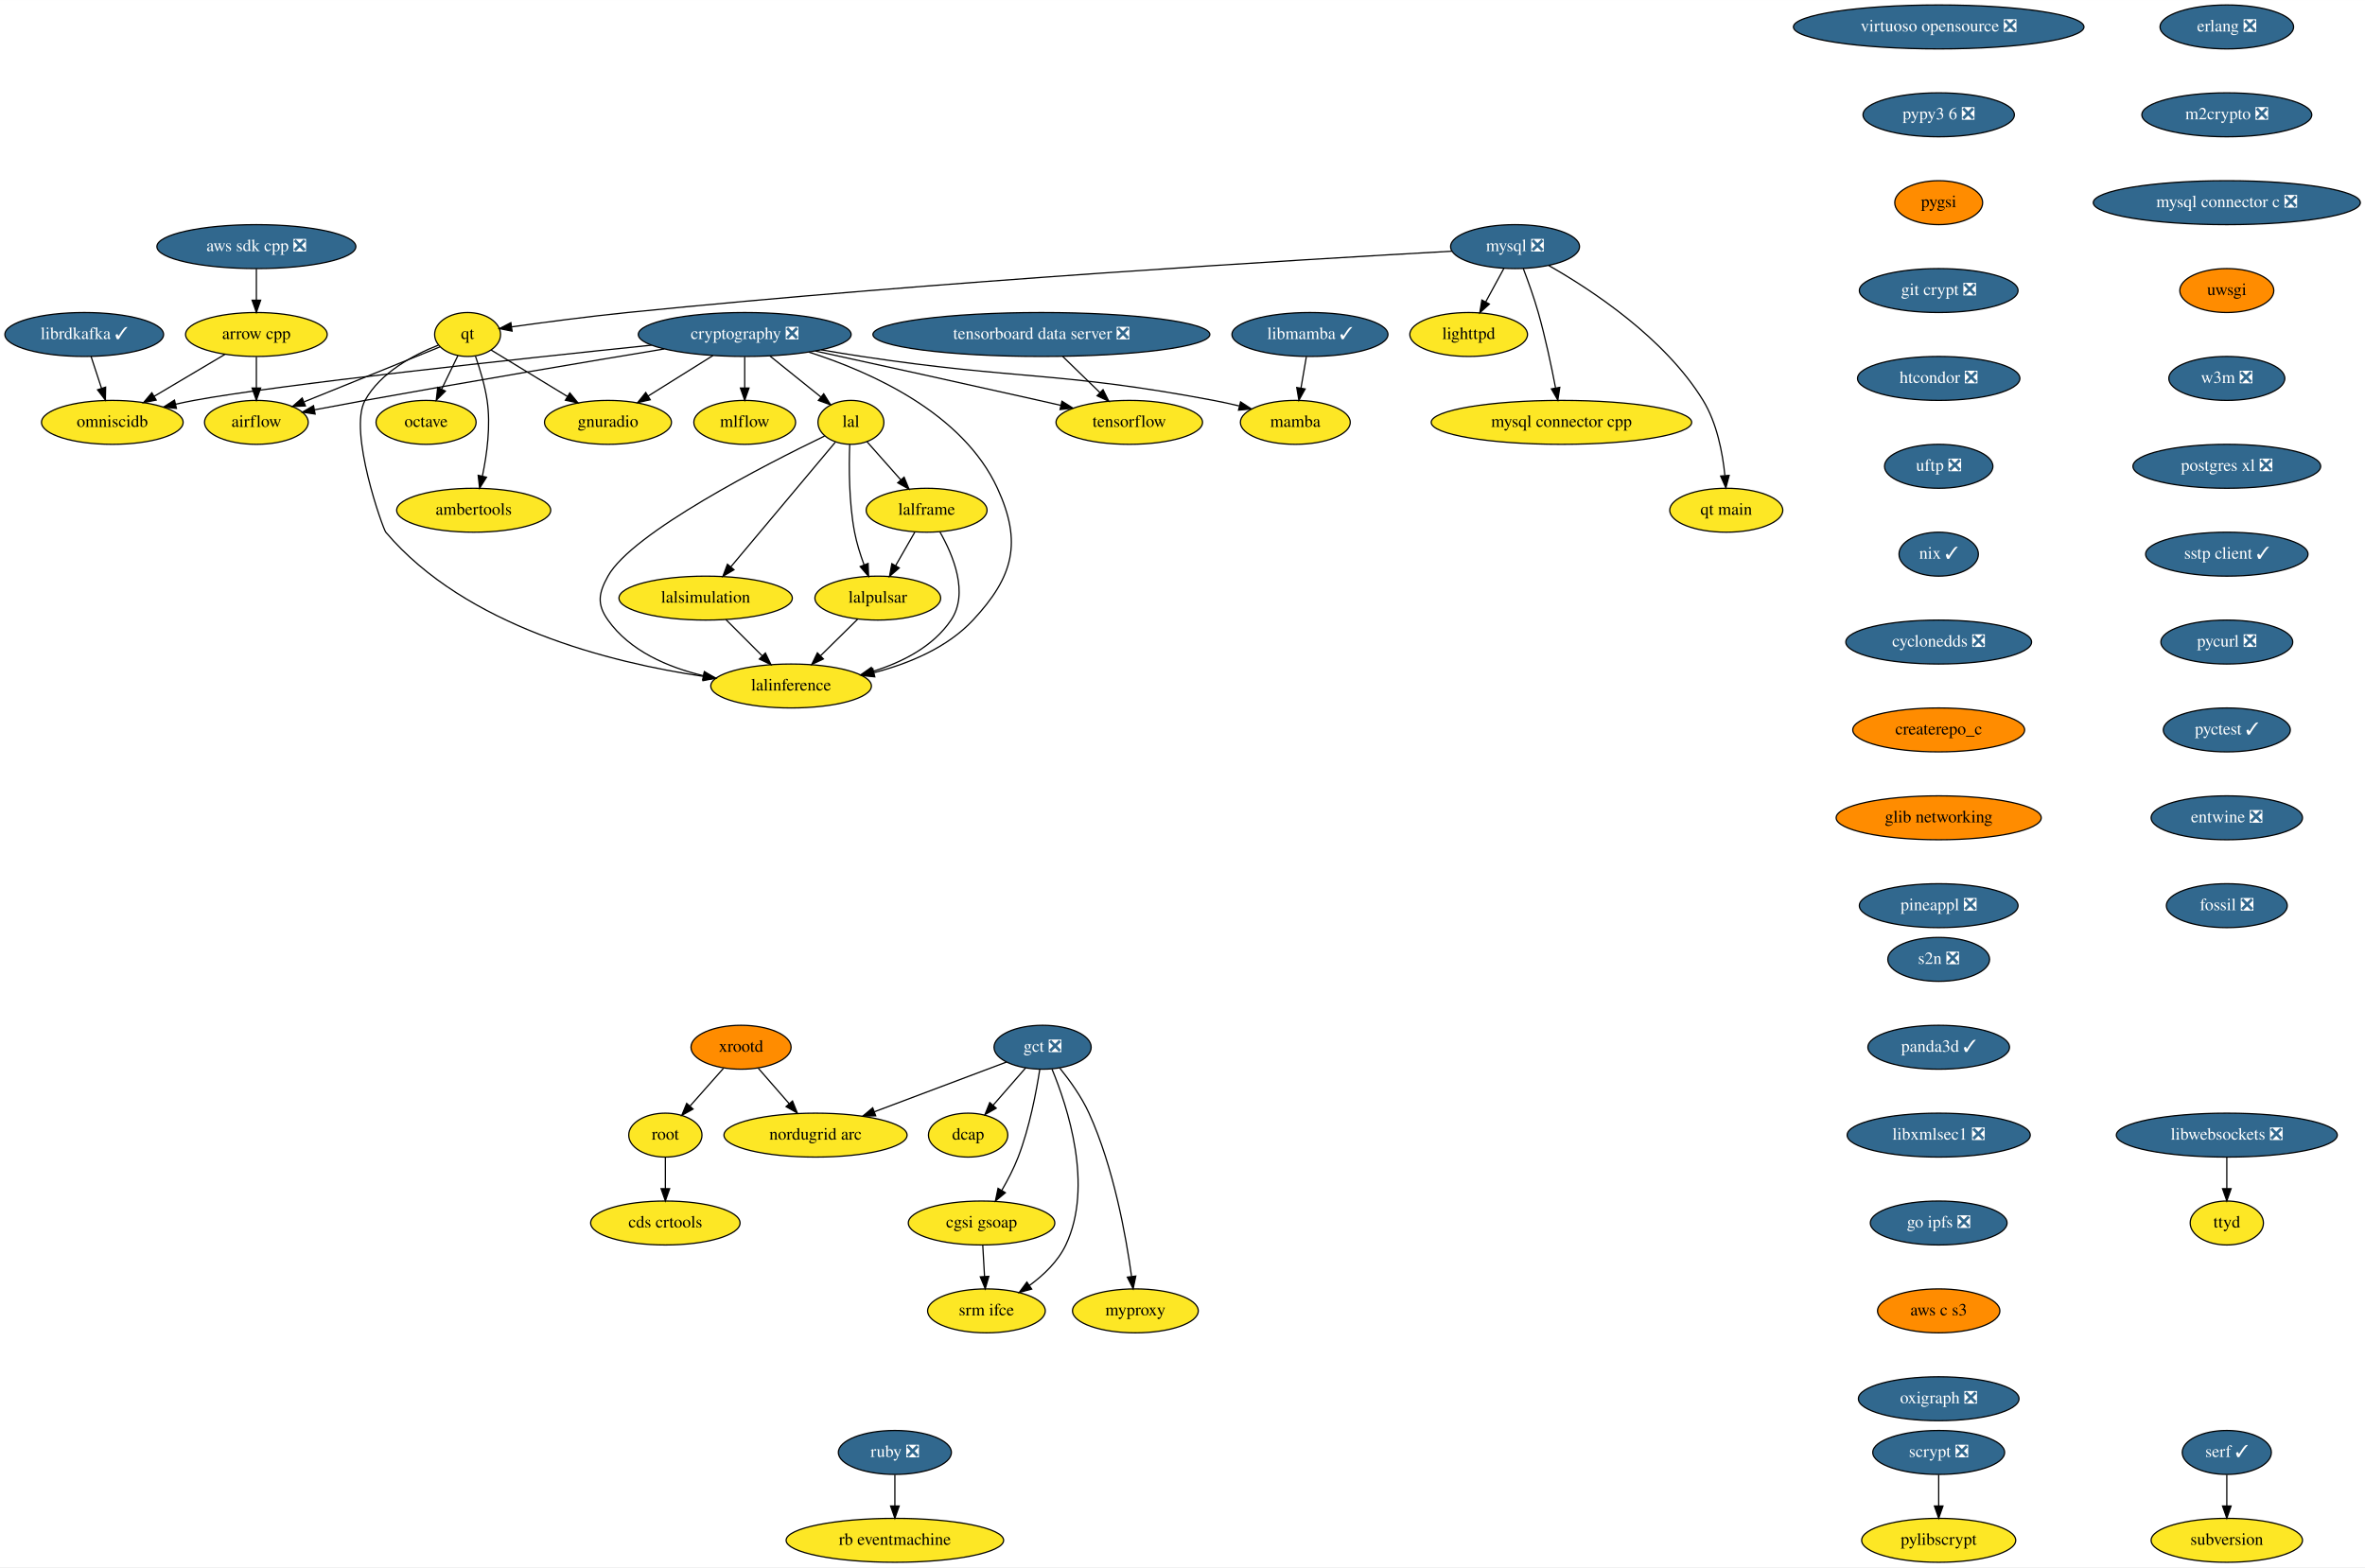
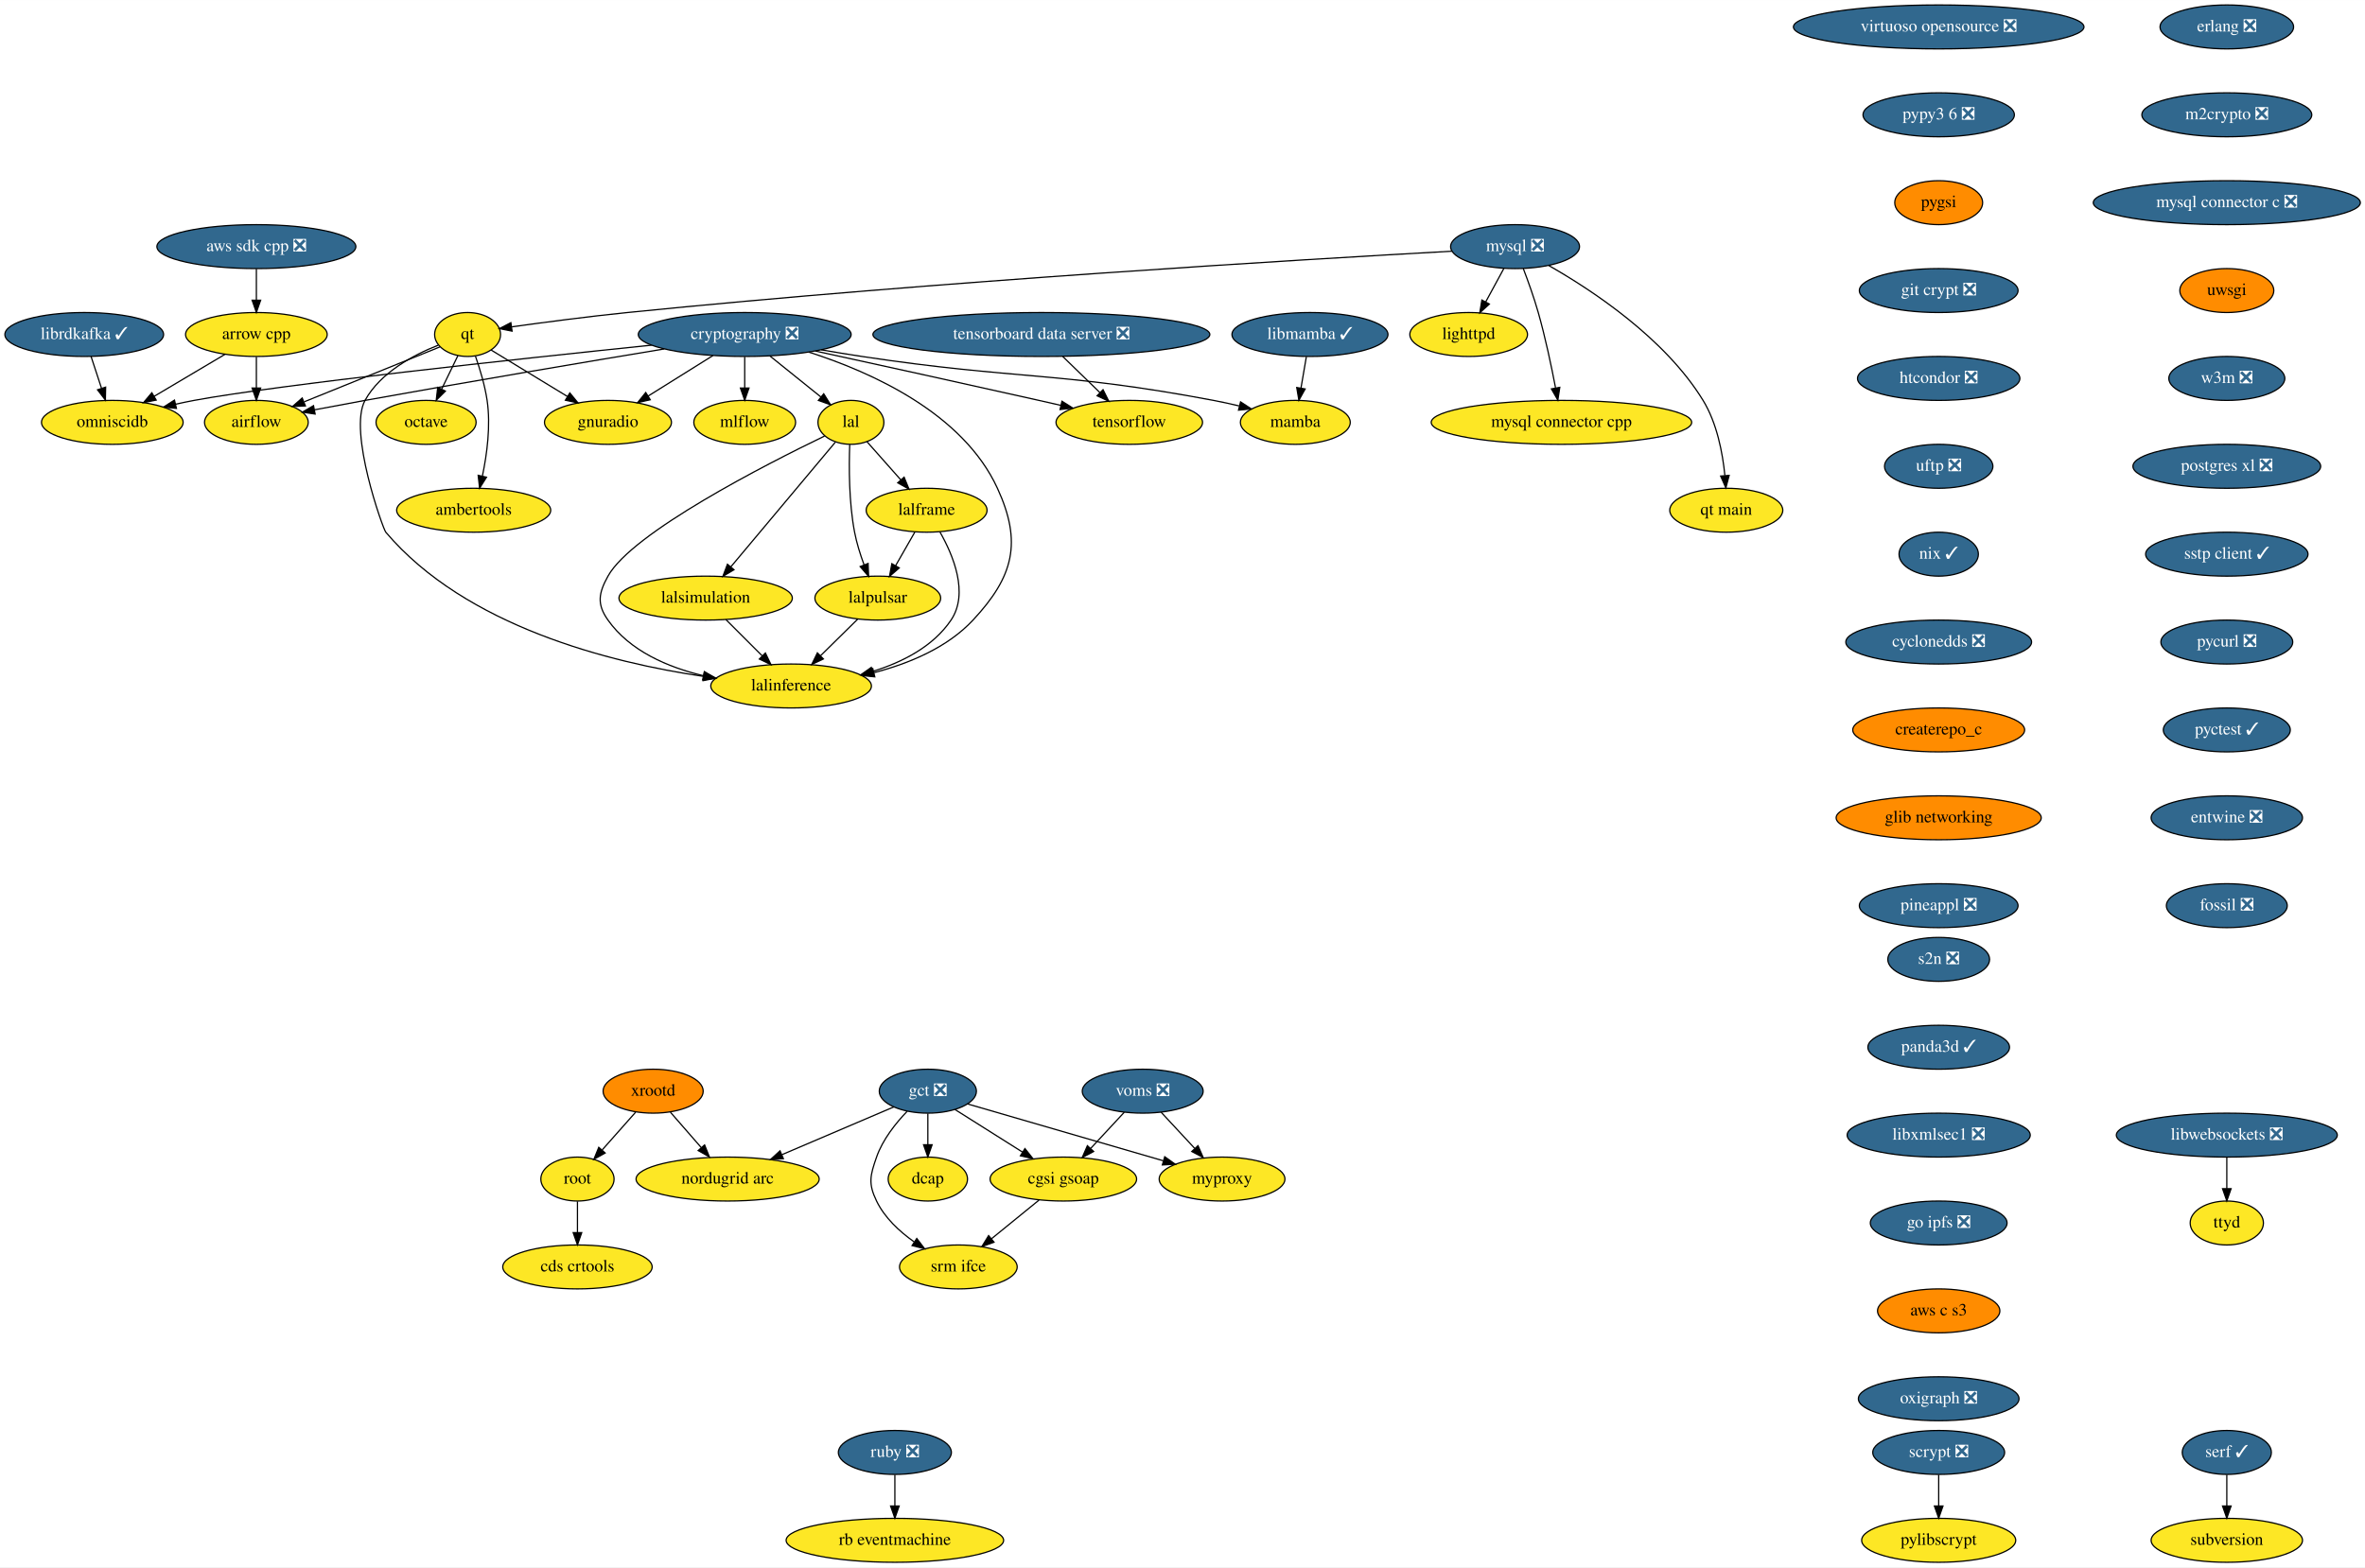
<svg xmlns="http://www.w3.org/2000/svg" xmlns:xlink="http://www.w3.org/1999/xlink" width="1937pt" height="1284pt" viewBox="0.00 0.00 1937.19 1284.00">
  <g id="graph0" class="graph" transform="scale(1 1) rotate(0) translate(4 1280)">
    <polygon fill="white" stroke="transparent" points="-4,4 -4,-1280 1933.19,-1280 1933.19,4 -4,4" />
    <g id="node1" class="node">
      <g id="a_node1">
        <a xlink:href="https://github.com/conda-forge/airflow-feedstock" xlink:title="airflow">
          <ellipse fill="#fde725" stroke="black" cx="206" cy="-934" rx="42.49" ry="18" />
          <text text-anchor="middle" x="206" y="-930.3" font-family="Times,serif" font-size="14.00">airflow</text>
        </a>
      </g>
    </g>
    <g id="node2" class="node">
      <g id="a_node2">
        <a xlink:href="https://github.com/conda-forge/arrow-cpp-feedstock" xlink:title="arrow cpp">
          <ellipse fill="#fde725" stroke="black" cx="206" cy="-1006" rx="58" ry="18" />
          <text text-anchor="middle" x="206" y="-1002.3" font-family="Times,serif" font-size="14.00">arrow cpp</text>
        </a>
      </g>
    </g>
    <g id="edge1" class="edge">
      <path fill="none" stroke="black" d="M206,-987.7C206,-979.98 206,-970.71 206,-962.11" />
      <polygon fill="black" stroke="black" points="209.5,-962.1 206,-952.1 202.5,-962.1 209.5,-962.1" />
    </g>
    <g id="node3" class="node">
      <g id="a_node3">
        <a xlink:href="https://github.com/conda-forge/omniscidb-feedstock" xlink:title="omniscidb">
          <ellipse fill="#fde725" stroke="black" cx="88" cy="-934" rx="58" ry="18" />
          <text text-anchor="middle" x="88" y="-930.3" font-family="Times,serif" font-size="14.00">omniscidb</text>
        </a>
      </g>
    </g>
    <g id="edge2" class="edge">
      <path fill="none" stroke="black" d="M180.4,-989.81C163.39,-979.72 140.86,-966.36 122.3,-955.35" />
      <polygon fill="black" stroke="black" points="123.94,-952.25 113.55,-950.16 120.37,-958.27 123.94,-952.25" />
    </g>
    <g id="node4" class="node">
      <g id="a_node4">
        <a xlink:href="https://github.com/conda-forge/erlang-feedstock/pull/105" xlink:title="erlang ❎">
          <ellipse fill="#31688e" stroke="black" cx="1820" cy="-1258" rx="54.69" ry="18" />
          <text text-anchor="middle" x="1820" y="-1254.3" font-family="Times,serif" font-size="14.00" fill="white">erlang ❎</text>
        </a>
      </g>
    </g>
    <g id="node5" class="node">
      <g id="a_node5">
        <a xlink:href="https://github.com/conda-forge/m2crypto-feedstock/pull/63" xlink:title="m2crypto ❎">
          <ellipse fill="#31688e" stroke="black" cx="1820" cy="-1186" rx="69.59" ry="18" />
          <text text-anchor="middle" x="1820" y="-1182.3" font-family="Times,serif" font-size="14.00" fill="white">m2crypto ❎</text>
        </a>
      </g>
    </g>
    <g id="node8" class="node">
      <g id="a_node8">
        <a xlink:href="https://github.com/conda-forge/mysql-connector-c-feedstock/pull/18" xlink:title="mysql connector c ❎">
          <ellipse fill="#31688e" stroke="black" cx="1820" cy="-1114" rx="109.38" ry="18" />
          <text text-anchor="middle" x="1820" y="-1110.3" font-family="Times,serif" font-size="14.00" fill="white">mysql connector c ❎</text>
        </a>
      </g>
    </g>
    <g id="node6" class="node">
      <g id="a_node6">
        <a xlink:href="https://github.com/conda-forge/librdkafka-feedstock/pull/67" xlink:title="librdkafka ✓">
          <ellipse fill="#31688e" stroke="black" cx="65" cy="-1006" rx="65" ry="18" />
          <text text-anchor="middle" x="65" y="-1002.3" font-family="Times,serif" font-size="14.00" fill="white">librdkafka ✓</text>
        </a>
      </g>
    </g>
    <g id="edge4" class="edge">
      <path fill="none" stroke="black" d="M70.57,-988.05C73.16,-980.18 76.3,-970.62 79.2,-961.79" />
      <polygon fill="black" stroke="black" points="82.53,-962.87 82.32,-952.28 75.88,-960.68 82.53,-962.87" />
    </g>
    <g id="node7" class="node">
      <g id="a_node7">
        <a xlink:href="https://github.com/conda-forge/lighttpd-feedstock" xlink:title="lighttpd">
          <ellipse fill="#fde725" stroke="black" cx="1199" cy="-1006" rx="48.19" ry="18" />
          <text text-anchor="middle" x="1199" y="-1002.3" font-family="Times,serif" font-size="14.00">lighttpd</text>
        </a>
      </g>
    </g>
    <g id="node17" class="node">
      <g id="a_node17">
        <a xlink:href="https://github.com/conda-forge/uwsgi-feedstock" xlink:title="uwsgi">
          <ellipse fill="#ff8c00" stroke="black" cx="1820" cy="-1042" rx="38.5" ry="18" />
          <text text-anchor="middle" x="1820" y="-1038.3" font-family="Times,serif" font-size="14.00">uwsgi</text>
        </a>
      </g>
    </g>
    <g id="node9" class="node">
      <g id="a_node9">
        <a xlink:href="https://github.com/conda-forge/mysql-feedstock/pull/57" xlink:title="mysql ❎">
          <ellipse fill="#31688e" stroke="black" cx="1237" cy="-1078" rx="52.79" ry="18" />
          <text text-anchor="middle" x="1237" y="-1074.3" font-family="Times,serif" font-size="14.00" fill="white">mysql ❎</text>
        </a>
      </g>
    </g>
    <g id="edge6" class="edge">
      <path fill="none" stroke="black" d="M1227.8,-1060.05C1223.37,-1051.89 1217.95,-1041.91 1213.02,-1032.82" />
      <polygon fill="black" stroke="black" points="1215.96,-1030.91 1208.11,-1023.79 1209.81,-1034.25 1215.96,-1030.91" />
    </g>
    <g id="node10" class="node">
      <g id="a_node10">
        <a xlink:href="https://github.com/conda-forge/qt-feedstock" xlink:title="qt">
          <ellipse fill="#fde725" stroke="black" cx="379" cy="-1006" rx="27" ry="18" />
          <text text-anchor="middle" x="379" y="-1002.3" font-family="Times,serif" font-size="14.00">qt</text>
        </a>
      </g>
    </g>
    <g id="edge7" class="edge">
      <path fill="none" stroke="black" d="M1185.35,-1074.24C1066.16,-1067.64 762.76,-1049.59 510,-1024 477.91,-1020.75 441.55,-1015.94 415.29,-1012.27" />
      <polygon fill="black" stroke="black" points="415.44,-1008.75 405.05,-1010.82 414.46,-1015.68 415.44,-1008.75" />
    </g>
    <g id="node11" class="node">
      <g id="a_node11">
        <a xlink:href="https://github.com/conda-forge/mysql-connector-cpp-feedstock" xlink:title="mysql connector cpp">
          <ellipse fill="#fde725" stroke="black" cx="1275" cy="-934" rx="106.68" ry="18" />
          <text text-anchor="middle" x="1275" y="-930.3" font-family="Times,serif" font-size="14.00">mysql connector cpp</text>
        </a>
      </g>
    </g>
    <g id="edge8" class="edge">
      <path fill="none" stroke="black" d="M1243.75,-1060C1247.68,-1049.7 1252.52,-1036.22 1256,-1024 1261.8,-1003.61 1266.74,-980.15 1270.13,-962.44" />
      <polygon fill="black" stroke="black" points="1273.64,-962.7 1272.03,-952.23 1266.76,-961.42 1273.64,-962.7" />
    </g>
    <g id="node12" class="node">
      <g id="a_node12">
        <a xlink:href="https://github.com/conda-forge/qt-main-feedstock" xlink:title="qt main">
          <ellipse fill="#fde725" stroke="black" cx="1410" cy="-862" rx="46.29" ry="18" />
          <text text-anchor="middle" x="1410" y="-858.3" font-family="Times,serif" font-size="14.00">qt main</text>
        </a>
      </g>
    </g>
    <g id="edge9" class="edge">
      <path fill="none" stroke="black" d="M1264.65,-1062.47C1299.8,-1042.48 1359.7,-1003.09 1391,-952 1402.38,-933.42 1407.02,-909.02 1408.87,-890.47" />
      <polygon fill="black" stroke="black" points="1412.37,-890.56 1409.67,-880.32 1405.39,-890.01 1412.37,-890.56" />
    </g>
    <g id="edge10" class="edge">
      <path fill="none" stroke="black" d="M356.38,-995.85C328.21,-984.45 279.6,-964.78 245.28,-950.9" />
      <polygon fill="black" stroke="black" points="246.16,-947.47 235.57,-946.97 243.53,-953.96 246.16,-947.47" />
    </g>
    <g id="node13" class="node">
      <g id="a_node13">
        <a xlink:href="https://github.com/conda-forge/octave-feedstock" xlink:title="octave">
          <ellipse fill="#fde725" stroke="black" cx="345" cy="-934" rx="41" ry="18" />
          <text text-anchor="middle" x="345" y="-930.3" font-family="Times,serif" font-size="14.00">octave</text>
        </a>
      </g>
    </g>
    <g id="edge11" class="edge">
      <path fill="none" stroke="black" d="M371.11,-988.76C367.15,-980.61 362.26,-970.53 357.78,-961.31" />
      <polygon fill="black" stroke="black" points="360.83,-959.59 353.32,-952.12 354.54,-962.65 360.83,-959.59" />
    </g>
    <g id="node14" class="node">
      <g id="a_node14">
        <a xlink:href="https://github.com/conda-forge/lalinference-feedstock" xlink:title="lalinference">
          <ellipse fill="#fde725" stroke="black" cx="644" cy="-718" rx="65.79" ry="18" />
          <text text-anchor="middle" x="644" y="-714.3" font-family="Times,serif" font-size="14.00">lalinference</text>
        </a>
      </g>
    </g>
    <g id="edge12" class="edge">
      <path fill="none" stroke="black" d="M354.94,-997.23C334.9,-989.33 307.66,-974.95 295,-952 281.06,-926.73 309.71,-846.71 312,-844 377.55,-766.66 496.07,-737.1 572.34,-725.85" />
      <polygon fill="black" stroke="black" points="572.93,-729.3 582.35,-724.44 571.96,-722.37 572.93,-729.3" />
    </g>
    <g id="node15" class="node">
      <g id="a_node15">
        <a xlink:href="https://github.com/conda-forge/ambertools-feedstock" xlink:title="ambertools">
          <ellipse fill="#fde725" stroke="black" cx="384" cy="-862" rx="63.09" ry="18" />
          <text text-anchor="middle" x="384" y="-858.3" font-family="Times,serif" font-size="14.00">ambertools</text>
        </a>
      </g>
    </g>
    <g id="edge13" class="edge">
      <path fill="none" stroke="black" d="M385.49,-988.1C389.08,-977.84 393.17,-964.36 395,-952 398.05,-931.34 394.88,-907.89 391.18,-890.25" />
      <polygon fill="black" stroke="black" points="394.5,-889.06 388.85,-880.09 387.67,-890.62 394.5,-889.06" />
    </g>
    <g id="node16" class="node">
      <g id="a_node16">
        <a xlink:href="https://github.com/conda-forge/gnuradio-feedstock" xlink:title="gnuradio">
          <ellipse fill="#fde725" stroke="black" cx="494" cy="-934" rx="52" ry="18" />
          <text text-anchor="middle" x="494" y="-930.3" font-family="Times,serif" font-size="14.00">gnuradio</text>
        </a>
      </g>
    </g>
    <g id="edge14" class="edge">
      <path fill="none" stroke="black" d="M398.25,-993.28C415.29,-982.91 440.54,-967.54 460.83,-955.19" />
      <polygon fill="black" stroke="black" points="462.75,-958.12 469.47,-949.93 459.11,-952.14 462.75,-958.12" />
    </g>
    <g id="node22" class="node">
      <g id="a_node22">
        <a xlink:href="https://github.com/conda-forge/w3m-feedstock/pull/11" xlink:title="w3m ❎">
          <ellipse fill="#31688e" stroke="black" cx="1820" cy="-970" rx="47.5" ry="18" />
          <text text-anchor="middle" x="1820" y="-966.3" font-family="Times,serif" font-size="14.00" fill="white">w3m ❎</text>
        </a>
      </g>
    </g>
    <g id="node18" class="node">
      <g id="a_node18">
        <a xlink:href="https://github.com/conda-forge/pylibscrypt-feedstock" xlink:title="pylibscrypt">
          <ellipse fill="#fde725" stroke="black" cx="1584" cy="-18" rx="63.09" ry="18" />
          <text text-anchor="middle" x="1584" y="-14.3" font-family="Times,serif" font-size="14.00">pylibscrypt</text>
        </a>
      </g>
    </g>
    <g id="node19" class="node">
      <g id="a_node19">
        <a xlink:href="https://github.com/conda-forge/ruby-feedstock/pull/88" xlink:title="ruby ❎">
          <ellipse fill="#31688e" stroke="black" cx="729" cy="-90" rx="46.29" ry="18" />
          <text text-anchor="middle" x="729" y="-86.3" font-family="Times,serif" font-size="14.00" fill="white">ruby ❎</text>
        </a>
      </g>
    </g>
    <g id="node20" class="node">
      <g id="a_node20">
        <a xlink:href="https://github.com/conda-forge/rb-eventmachine-feedstock" xlink:title="rb eventmachine">
          <ellipse fill="#fde725" stroke="black" cx="729" cy="-18" rx="89.08" ry="18" />
          <text text-anchor="middle" x="729" y="-14.3" font-family="Times,serif" font-size="14.00">rb eventmachine</text>
        </a>
      </g>
    </g>
    <g id="edge16" class="edge">
      <path fill="none" stroke="black" d="M729,-71.7C729,-63.98 729,-54.71 729,-46.11" />
      <polygon fill="black" stroke="black" points="732.5,-46.1 729,-36.1 725.5,-46.1 732.5,-46.1" />
    </g>
    <g id="node21" class="node">
      <g id="a_node21">
        <a xlink:href="https://github.com/conda-forge/scrypt-feedstock/pull/37" xlink:title="scrypt ❎">
          <ellipse fill="#31688e" stroke="black" cx="1584" cy="-90" rx="54" ry="18" />
          <text text-anchor="middle" x="1584" y="-86.3" font-family="Times,serif" font-size="14.00" fill="white">scrypt ❎</text>
        </a>
      </g>
    </g>
    <g id="edge17" class="edge">
      <path fill="none" stroke="black" d="M1584,-71.7C1584,-63.98 1584,-54.71 1584,-46.11" />
      <polygon fill="black" stroke="black" points="1587.5,-46.1 1584,-36.1 1580.5,-46.1 1587.5,-46.1" />
    </g>
    <g id="node23" class="node">
      <g id="a_node23">
        <a xlink:href="https://github.com/conda-forge/postgres-xl-feedstock/pull/8" xlink:title="postgres xl ❎">
          <ellipse fill="#31688e" stroke="black" cx="1820" cy="-898" rx="76.89" ry="18" />
          <text text-anchor="middle" x="1820" y="-894.3" font-family="Times,serif" font-size="14.00" fill="white">postgres xl ❎</text>
        </a>
      </g>
    </g>
    <g id="node24" class="node">
      <g id="a_node24">
        <a xlink:href="https://github.com/conda-forge/sstp-client-feedstock/pull/7" xlink:title="sstp client ✓">
          <ellipse fill="#31688e" stroke="black" cx="1820" cy="-826" rx="66.5" ry="18" />
          <text text-anchor="middle" x="1820" y="-822.3" font-family="Times,serif" font-size="14.00" fill="white">sstp client ✓</text>
        </a>
      </g>
    </g>
    <g id="node34" class="node">
      <g id="a_node34">
        <a xlink:href="https://github.com/conda-forge/pycurl-feedstock/pull/19" xlink:title="pycurl ❎">
          <ellipse fill="#31688e" stroke="black" cx="1820" cy="-754" rx="54" ry="18" />
          <text text-anchor="middle" x="1820" y="-750.3" font-family="Times,serif" font-size="14.00" fill="white">pycurl ❎</text>
        </a>
      </g>
    </g>
    <g id="node25" class="node">
      <g id="a_node25">
        <a xlink:href="https://github.com/conda-forge/cryptography-feedstock/pull/80" xlink:title="cryptography ❎">
          <ellipse fill="#31688e" stroke="black" cx="606" cy="-1006" rx="87.18" ry="18" />
          <text text-anchor="middle" x="606" y="-1002.3" font-family="Times,serif" font-size="14.00" fill="white">cryptography ❎</text>
        </a>
      </g>
    </g>
    <g id="edge21" class="edge">
      <path fill="none" stroke="black" d="M540.11,-994.16C477.11,-983.71 379.49,-967.27 295,-952 281.55,-949.57 266.99,-946.83 253.61,-944.28" />
      <polygon fill="black" stroke="black" points="254.13,-940.81 243.64,-942.36 252.81,-947.69 254.13,-940.81" />
    </g>
    <g id="edge22" class="edge">
      <path fill="none" stroke="black" d="M529.71,-997.26C420.48,-985.97 224.97,-964.93 155,-952 150.04,-951.08 144.9,-950.01 139.77,-948.85" />
      <polygon fill="black" stroke="black" points="140.52,-945.43 129.99,-946.55 138.92,-952.25 140.52,-945.43" />
    </g>
    <g id="edge23" class="edge">
      <path fill="none" stroke="black" d="M658.69,-991.5C710.17,-975.02 784.76,-941.41 813,-880 833.4,-835.65 826.27,-807.72 793,-772 771.91,-749.36 740.5,-736.38 711.96,-728.94" />
      <polygon fill="black" stroke="black" points="712.55,-725.49 702,-726.54 710.9,-732.29 712.55,-725.49" />
    </g>
    <g id="edge24" class="edge">
      <path fill="none" stroke="black" d="M580.02,-988.76C564.18,-978.86 543.77,-966.11 526.81,-955.51" />
      <polygon fill="black" stroke="black" points="528.64,-952.52 518.3,-950.19 524.93,-958.46 528.64,-952.52" />
    </g>
    <g id="node26" class="node">
      <g id="a_node26">
        <a xlink:href="https://github.com/conda-forge/tensorflow-feedstock" xlink:title="tensorflow">
          <ellipse fill="#fde725" stroke="black" cx="921" cy="-934" rx="60" ry="18" />
          <text text-anchor="middle" x="921" y="-930.3" font-family="Times,serif" font-size="14.00">tensorflow</text>
        </a>
      </g>
    </g>
    <g id="edge25" class="edge">
      <path fill="none" stroke="black" d="M663.98,-992.41C712.82,-981.76 784.51,-966.05 847,-952 852.77,-950.7 858.78,-949.34 864.79,-947.97" />
      <polygon fill="black" stroke="black" points="865.86,-951.32 874.83,-945.68 864.3,-944.49 865.86,-951.32" />
    </g>
    <g id="node27" class="node">
      <g id="a_node27">
        <a xlink:href="https://github.com/conda-forge/lal-feedstock" xlink:title="lal">
          <ellipse fill="#fde725" stroke="black" cx="693" cy="-934" rx="27" ry="18" />
          <text text-anchor="middle" x="693" y="-930.3" font-family="Times,serif" font-size="14.00">lal</text>
        </a>
      </g>
    </g>
    <g id="edge26" class="edge">
      <path fill="none" stroke="black" d="M626.62,-988.41C639.18,-978.3 655.31,-965.32 668.53,-954.69" />
      <polygon fill="black" stroke="black" points="670.72,-957.42 676.32,-948.42 666.33,-951.96 670.72,-957.42" />
    </g>
    <g id="node28" class="node">
      <g id="a_node28">
        <a xlink:href="https://github.com/conda-forge/mamba-feedstock" xlink:title="mamba">
          <ellipse fill="#fde725" stroke="black" cx="1057" cy="-934" rx="45" ry="18" />
          <text text-anchor="middle" x="1057" y="-930.3" font-family="Times,serif" font-size="14.00">mamba</text>
        </a>
      </g>
    </g>
    <g id="edge27" class="edge">
      <path fill="none" stroke="black" d="M668.67,-993.43C679.76,-991.52 691.21,-989.63 702,-988 829.55,-968.75 863.24,-975.91 990,-952 996.81,-950.71 1003.97,-949.14 1010.95,-947.48" />
      <polygon fill="black" stroke="black" points="1012.15,-950.79 1021.02,-945 1010.47,-944 1012.15,-950.79" />
    </g>
    <g id="node29" class="node">
      <g id="a_node29">
        <a xlink:href="https://github.com/conda-forge/mlflow-feedstock" xlink:title="mlflow">
          <ellipse fill="#fde725" stroke="black" cx="606" cy="-934" rx="41.69" ry="18" />
          <text text-anchor="middle" x="606" y="-930.3" font-family="Times,serif" font-size="14.00">mlflow</text>
        </a>
      </g>
    </g>
    <g id="edge28" class="edge">
      <path fill="none" stroke="black" d="M606,-987.7C606,-979.98 606,-970.71 606,-962.11" />
      <polygon fill="black" stroke="black" points="609.5,-962.1 606,-952.1 602.5,-962.1 609.5,-962.1" />
    </g>
    <g id="edge29" class="edge">
      <path fill="none" stroke="black" d="M671.43,-922.8C624.1,-899.92 513.74,-843.71 494,-808 486.26,-794 484.76,-785.06 494,-772 511.91,-746.68 542.97,-733.37 572.2,-726.41" />
      <polygon fill="black" stroke="black" points="572.99,-729.82 582.02,-724.29 571.51,-722.98 572.99,-729.82" />
    </g>
    <g id="node30" class="node">
      <g id="a_node30">
        <a xlink:href="https://github.com/conda-forge/lalframe-feedstock" xlink:title="lalframe">
          <ellipse fill="#fde725" stroke="black" cx="755" cy="-862" rx="49.5" ry="18" />
          <text text-anchor="middle" x="755" y="-858.3" font-family="Times,serif" font-size="14.00">lalframe</text>
        </a>
      </g>
    </g>
    <g id="edge30" class="edge">
      <path fill="none" stroke="black" d="M706.15,-918.15C714.19,-909.07 724.67,-897.24 733.86,-886.87" />
      <polygon fill="black" stroke="black" points="736.56,-889.1 740.57,-879.29 731.32,-884.46 736.56,-889.1" />
    </g>
    <g id="node31" class="node">
      <g id="a_node31">
        <a xlink:href="https://github.com/conda-forge/lalsimulation-feedstock" xlink:title="lalsimulation">
          <ellipse fill="#fde725" stroke="black" cx="574" cy="-790" rx="71" ry="18" />
          <text text-anchor="middle" x="574" y="-786.3" font-family="Times,serif" font-size="14.00">lalsimulation</text>
        </a>
      </g>
    </g>
    <g id="edge31" class="edge">
      <path fill="none" stroke="black" d="M680.26,-917.8C659.77,-893.34 619.27,-845.02 594.61,-815.6" />
      <polygon fill="black" stroke="black" points="597.22,-813.25 588.11,-807.84 591.85,-817.75 597.22,-813.25" />
    </g>
    <g id="node32" class="node">
      <g id="a_node32">
        <a xlink:href="https://github.com/conda-forge/lalpulsar-feedstock" xlink:title="lalpulsar">
          <ellipse fill="#fde725" stroke="black" cx="715" cy="-790" rx="51.5" ry="18" />
          <text text-anchor="middle" x="715" y="-786.3" font-family="Times,serif" font-size="14.00">lalpulsar</text>
        </a>
      </g>
    </g>
    <g id="edge32" class="edge">
      <path fill="none" stroke="black" d="M692.01,-915.76C691.34,-897.71 691.3,-868.6 696,-844 697.7,-835.13 700.64,-825.75 703.72,-817.4" />
      <polygon fill="black" stroke="black" points="707.09,-818.4 707.46,-807.81 700.56,-815.85 707.09,-818.4" />
    </g>
    <g id="edge34" class="edge">
      <path fill="none" stroke="black" d="M765.93,-844.16C776.77,-825.12 789.78,-793.93 775,-772 760.35,-750.27 735.12,-737.45 710.68,-729.88" />
      <polygon fill="black" stroke="black" points="711.6,-726.5 701.02,-727.14 709.69,-733.24 711.6,-726.5" />
    </g>
    <g id="edge35" class="edge">
      <path fill="none" stroke="black" d="M745.32,-844.05C740.6,-835.8 734.83,-825.7 729.59,-816.54" />
      <polygon fill="black" stroke="black" points="732.59,-814.73 724.59,-807.79 726.52,-818.21 732.59,-814.73" />
    </g>
    <g id="edge36" class="edge">
      <path fill="none" stroke="black" d="M590.59,-772.41C599.48,-763.52 610.59,-752.41 620.37,-742.63" />
      <polygon fill="black" stroke="black" points="622.93,-745.02 627.53,-735.47 617.98,-740.07 622.93,-745.02" />
    </g>
    <g id="edge37" class="edge">
      <path fill="none" stroke="black" d="M698.53,-772.76C689.52,-763.88 678.19,-752.71 668.19,-742.85" />
      <polygon fill="black" stroke="black" points="670.45,-740.16 660.87,-735.63 665.53,-745.15 670.45,-740.16" />
    </g>
    <g id="node33" class="node">
      <g id="a_node33">
        <a xlink:href="https://github.com/conda-forge/aws-sdk-cpp-feedstock/pull/353" xlink:title="aws sdk cpp ❎">
          <ellipse fill="#31688e" stroke="black" cx="206" cy="-1078" rx="81.49" ry="18" />
          <text text-anchor="middle" x="206" y="-1074.3" font-family="Times,serif" font-size="14.00" fill="white">aws sdk cpp ❎</text>
        </a>
      </g>
    </g>
    <g id="edge33" class="edge">
      <path fill="none" stroke="black" d="M206,-1059.7C206,-1051.98 206,-1042.71 206,-1034.11" />
      <polygon fill="black" stroke="black" points="209.5,-1034.1 206,-1024.1 202.5,-1034.1 209.5,-1034.1" />
    </g>
    <g id="node35" class="node">
      <g id="a_node35">
        <a xlink:href="https://github.com/conda-forge/pyctest-feedstock/pull/18" xlink:title="pyctest ✓">
          <ellipse fill="#31688e" stroke="black" cx="1820" cy="-682" rx="52" ry="18" />
          <text text-anchor="middle" x="1820" y="-678.3" font-family="Times,serif" font-size="14.00" fill="white">pyctest ✓</text>
        </a>
      </g>
    </g>
    <g id="node36" class="node">
      <g id="a_node36">
        <a xlink:href="https://github.com/conda-forge/entwine-feedstock/pull/28" xlink:title="entwine ❎">
          <ellipse fill="#31688e" stroke="black" cx="1820" cy="-610" rx="61.99" ry="18" />
          <text text-anchor="middle" x="1820" y="-606.3" font-family="Times,serif" font-size="14.00" fill="white">entwine ❎</text>
        </a>
      </g>
    </g>
    <g id="node37" class="node">
      <g id="a_node37">
        <a xlink:href="https://github.com/conda-forge/fossil-feedstock/pull/14" xlink:title="fossil ❎">
          <ellipse fill="#31688e" stroke="black" cx="1820" cy="-538" rx="49.5" ry="18" />
          <text text-anchor="middle" x="1820" y="-534.3" font-family="Times,serif" font-size="14.00" fill="white">fossil ❎</text>
        </a>
      </g>
    </g>
    <g id="node38" class="node">
      <g id="a_node38">
        <a xlink:href="https://github.com/conda-forge/xrootd-feedstock" xlink:title="xrootd">
-           <ellipse fill="#ff8c00" stroke="black" cx="603" cy="-422" rx="41" ry="18" />
-           <text text-anchor="middle" x="603" y="-418.3" font-family="Times,serif" font-size="14.00">xrootd</text>
+           <ellipse fill="#ff8c00" stroke="black" cx="531" cy="-386" rx="41" ry="18" />
+           <text text-anchor="middle" x="531" y="-382.3" font-family="Times,serif" font-size="14.00">xrootd</text>
        </a>
      </g>
    </g>
    <g id="node39" class="node">
      <g id="a_node39">
        <a xlink:href="https://github.com/conda-forge/root-feedstock" xlink:title="root">
-           <ellipse fill="#fde725" stroke="black" cx="541" cy="-350" rx="30" ry="18" />
-           <text text-anchor="middle" x="541" y="-346.3" font-family="Times,serif" font-size="14.00">root</text>
+           <ellipse fill="#fde725" stroke="black" cx="469" cy="-314" rx="30" ry="18" />
+           <text text-anchor="middle" x="469" y="-310.3" font-family="Times,serif" font-size="14.00">root</text>
        </a>
      </g>
    </g>
    <g id="edge42" class="edge">
-       <path fill="none" stroke="black" d="M588.62,-404.76C580.49,-395.59 570.2,-383.96 561.26,-373.88" />
-       <polygon fill="black" stroke="black" points="563.7,-371.35 554.45,-366.19 558.46,-376 563.7,-371.35" />
+       <path fill="none" stroke="black" d="M516.62,-368.76C508.49,-359.59 498.2,-347.96 489.26,-337.88" />
+       <polygon fill="black" stroke="black" points="491.7,-335.35 482.45,-330.19 486.46,-340 491.7,-335.35" />
    </g>
    <g id="node40" class="node">
      <g id="a_node40">
        <a xlink:href="https://github.com/conda-forge/nordugrid-arc-feedstock" xlink:title="nordugrid arc">
-           <ellipse fill="#fde725" stroke="black" cx="664" cy="-350" rx="74.99" ry="18" />
-           <text text-anchor="middle" x="664" y="-346.3" font-family="Times,serif" font-size="14.00">nordugrid arc</text>
+           <ellipse fill="#fde725" stroke="black" cx="592" cy="-314" rx="74.99" ry="18" />
+           <text text-anchor="middle" x="592" y="-310.3" font-family="Times,serif" font-size="14.00">nordugrid arc</text>
        </a>
      </g>
    </g>
    <g id="edge43" class="edge">
-       <path fill="none" stroke="black" d="M617.15,-404.76C624.63,-396.18 633.97,-385.46 642.34,-375.86" />
-       <polygon fill="black" stroke="black" points="645.15,-377.96 649.08,-368.12 639.87,-373.36 645.15,-377.96" />
+       <path fill="none" stroke="black" d="M545.15,-368.76C552.63,-360.18 561.97,-349.46 570.34,-339.86" />
+       <polygon fill="black" stroke="black" points="573.15,-341.96 577.08,-332.12 567.87,-337.36 573.15,-341.96" />
    </g>
    <g id="node41" class="node">
      <g id="a_node41">
        <a xlink:href="https://github.com/conda-forge/cds-crtools-feedstock" xlink:title="cds crtools">
-           <ellipse fill="#fde725" stroke="black" cx="541" cy="-278" rx="61.19" ry="18" />
-           <text text-anchor="middle" x="541" y="-274.3" font-family="Times,serif" font-size="14.00">cds crtools</text>
+           <ellipse fill="#fde725" stroke="black" cx="469" cy="-242" rx="61.19" ry="18" />
+           <text text-anchor="middle" x="469" y="-238.3" font-family="Times,serif" font-size="14.00">cds crtools</text>
        </a>
      </g>
    </g>
    <g id="edge44" class="edge">
-       <path fill="none" stroke="black" d="M541,-331.7C541,-323.98 541,-314.71 541,-306.11" />
-       <polygon fill="black" stroke="black" points="544.5,-306.1 541,-296.1 537.5,-306.1 544.5,-306.1" />
+       <path fill="none" stroke="black" d="M469,-295.7C469,-287.98 469,-278.71 469,-270.11" />
+       <polygon fill="black" stroke="black" points="472.5,-270.1 469,-260.1 465.5,-270.1 472.5,-270.1" />
    </g>
    <g id="node42" class="node">
      <g id="a_node42">
        <a xlink:href="https://github.com/conda-forge/virtuoso-opensource-feedstock/pull/5" xlink:title="virtuoso opensource ❎">
          <ellipse fill="#31688e" stroke="black" cx="1584" cy="-1258" rx="119" ry="18" />
          <text text-anchor="middle" x="1584" y="-1254.3" font-family="Times,serif" font-size="14.00" fill="white">virtuoso opensource ❎</text>
        </a>
      </g>
    </g>
    <g id="node43" class="node">
      <g id="a_node43">
        <a xlink:href="https://github.com/conda-forge/pypy3.6-feedstock/pull/72" xlink:title="pypy3 6 ❎">
          <ellipse fill="#31688e" stroke="black" cx="1584" cy="-1186" rx="61.99" ry="18" />
          <text text-anchor="middle" x="1584" y="-1182.3" font-family="Times,serif" font-size="14.00" fill="white">pypy3 6 ❎</text>
        </a>
      </g>
    </g>
-     <g id="node44" class="node">
-       <g id="a_node44">
+     <g id="node48" class="node">
+       <g id="a_node48">
        <a xlink:href="https://github.com/conda-forge/pygsi-feedstock" xlink:title="pygsi">
          <ellipse fill="#ff8c00" stroke="black" cx="1584" cy="-1114" rx="36" ry="18" />
          <text text-anchor="middle" x="1584" y="-1110.3" font-family="Times,serif" font-size="14.00">pygsi</text>
        </a>
      </g>
    </g>
+     <g id="node44" class="node">
+       <g id="a_node44">
+         <a xlink:href="https://github.com/conda-forge/voms-feedstock/pull/8" xlink:title="voms ❎">
+           <ellipse fill="#31688e" stroke="black" cx="932" cy="-386" rx="49.5" ry="18" />
+           <text text-anchor="middle" x="932" y="-382.3" font-family="Times,serif" font-size="14.00" fill="white">voms ❎</text>
+         </a>
+       </g>
+     </g>
    <g id="node45" class="node">
      <g id="a_node45">
+         <a xlink:href="https://github.com/conda-forge/cgsi-gsoap-feedstock" xlink:title="cgsi gsoap">
+           <ellipse fill="#fde725" stroke="black" cx="867" cy="-314" rx="60" ry="18" />
+           <text text-anchor="middle" x="867" y="-310.3" font-family="Times,serif" font-size="14.00">cgsi gsoap</text>
+         </a>
+       </g>
+     </g>
+     <g id="edge46" class="edge">
+       <path fill="none" stroke="black" d="M916.92,-368.76C908.76,-359.97 898.5,-348.93 889.42,-339.14" />
+       <polygon fill="black" stroke="black" points="891.81,-336.58 882.45,-331.63 886.69,-341.34 891.81,-336.58" />
+     </g>
+     <g id="node46" class="node">
+       <g id="a_node46">
+         <a xlink:href="https://github.com/conda-forge/myproxy-feedstock" xlink:title="myproxy">
+           <ellipse fill="#fde725" stroke="black" cx="997" cy="-314" rx="51.5" ry="18" />
+           <text text-anchor="middle" x="997" y="-310.3" font-family="Times,serif" font-size="14.00">myproxy</text>
+         </a>
+       </g>
+     </g>
+     <g id="edge47" class="edge">
+       <path fill="none" stroke="black" d="M947.08,-368.76C955.24,-359.97 965.5,-348.93 974.58,-339.14" />
+       <polygon fill="black" stroke="black" points="977.31,-341.34 981.55,-331.63 972.19,-336.58 977.31,-341.34" />
+     </g>
+     <g id="node47" class="node">
+       <g id="a_node47">
+         <a xlink:href="https://github.com/conda-forge/srm-ifce-feedstock" xlink:title="srm ifce">
+           <ellipse fill="#fde725" stroke="black" cx="781" cy="-242" rx="48.19" ry="18" />
+           <text text-anchor="middle" x="781" y="-238.3" font-family="Times,serif" font-size="14.00">srm ifce</text>
+         </a>
+       </g>
+     </g>
+     <g id="edge48" class="edge">
+       <path fill="none" stroke="black" d="M847.05,-296.76C835.49,-287.36 820.78,-275.38 808.17,-265.12" />
+       <polygon fill="black" stroke="black" points="810.21,-262.26 800.25,-258.67 805.79,-267.69 810.21,-262.26" />
+     </g>
+     <g id="node49" class="node">
+       <g id="a_node49">
        <a xlink:href="https://github.com/conda-forge/git-crypt-feedstock/pull/2" xlink:title="git crypt ❎">
          <ellipse fill="#31688e" stroke="black" cx="1584" cy="-1042" rx="65" ry="18" />
          <text text-anchor="middle" x="1584" y="-1038.3" font-family="Times,serif" font-size="14.00" fill="white">git crypt ❎</text>
        </a>
      </g>
    </g>
-     <g id="node46" class="node">
-       <g id="a_node46">
+     <g id="node50" class="node">
+       <g id="a_node50">
        <a xlink:href="https://github.com/conda-forge/htcondor-feedstock/pull/69" xlink:title="htcondor ❎">
          <ellipse fill="#31688e" stroke="black" cx="1584" cy="-970" rx="66.5" ry="18" />
          <text text-anchor="middle" x="1584" y="-966.3" font-family="Times,serif" font-size="14.00" fill="white">htcondor ❎</text>
        </a>
      </g>
    </g>
-     <g id="node54" class="node">
-       <g id="a_node54">
+     <g id="node55" class="node">
+       <g id="a_node55">
        <a xlink:href="https://github.com/conda-forge/uftp-feedstock/pull/2" xlink:title="uftp ❎">
          <ellipse fill="#31688e" stroke="black" cx="1584" cy="-898" rx="44.39" ry="18" />
          <text text-anchor="middle" x="1584" y="-894.3" font-family="Times,serif" font-size="14.00" fill="white">uftp ❎</text>
        </a>
      </g>
    </g>
-     <g id="node47" class="node">
-       <g id="a_node47">
-         <a xlink:href="https://github.com/conda-forge/gct-feedstock/pull/6" xlink:title="gct ❎">
-           <ellipse fill="#31688e" stroke="black" cx="850" cy="-422" rx="39.79" ry="18" />
-           <text text-anchor="middle" x="850" y="-418.3" font-family="Times,serif" font-size="14.00" fill="white">gct ❎</text>
-         </a>
-       </g>
-     </g>
-     <g id="edge49" class="edge">
-       <path fill="none" stroke="black" d="M820.53,-409.91C791.41,-398.95 746.37,-382 712.07,-369.09" />
-       <polygon fill="black" stroke="black" points="713.29,-365.81 702.7,-365.56 710.83,-372.36 713.29,-365.81" />
-     </g>
-     <g id="node48" class="node">
-       <g id="a_node48">
-         <a xlink:href="https://github.com/conda-forge/dcap-feedstock" xlink:title="dcap">
-           <ellipse fill="#fde725" stroke="black" cx="789" cy="-350" rx="32.5" ry="18" />
-           <text text-anchor="middle" x="789" y="-346.3" font-family="Times,serif" font-size="14.00">dcap</text>
-         </a>
-       </g>
-     </g>
-     <g id="edge50" class="edge">
-       <path fill="none" stroke="black" d="M836.16,-405.12C828.28,-396.08 818.27,-384.58 809.49,-374.52" />
-       <polygon fill="black" stroke="black" points="812,-372.06 802.79,-366.82 806.72,-376.66 812,-372.06" />
-     </g>
-     <g id="node49" class="node">
-       <g id="a_node49">
-         <a xlink:href="https://github.com/conda-forge/cgsi-gsoap-feedstock" xlink:title="cgsi gsoap">
-           <ellipse fill="#fde725" stroke="black" cx="800" cy="-278" rx="60" ry="18" />
-           <text text-anchor="middle" x="800" y="-274.3" font-family="Times,serif" font-size="14.00">cgsi gsoap</text>
-         </a>
-       </g>
-     </g>
-     <g id="edge51" class="edge">
-       <path fill="none" stroke="black" d="M847.68,-403.83C844.86,-385.58 839.29,-356.09 830,-332 826.42,-322.73 821.43,-313.12 816.54,-304.67" />
-       <polygon fill="black" stroke="black" points="819.5,-302.8 811.35,-296.03 813.5,-306.4 819.5,-302.8" />
-     </g>
-     <g id="node50" class="node">
-       <g id="a_node50">
-         <a xlink:href="https://github.com/conda-forge/srm-ifce-feedstock" xlink:title="srm ifce">
-           <ellipse fill="#fde725" stroke="black" cx="804" cy="-206" rx="48.19" ry="18" />
-           <text text-anchor="middle" x="804" y="-202.3" font-family="Times,serif" font-size="14.00">srm ifce</text>
-         </a>
-       </g>
-     </g>
-     <g id="edge52" class="edge">
-       <path fill="none" stroke="black" d="M857.71,-404.05C870.36,-373.59 891.94,-308.31 869,-260 862.62,-246.56 850.97,-235.4 839.28,-226.85" />
-       <polygon fill="black" stroke="black" points="841.07,-223.83 830.84,-221.09 837.12,-229.61 841.07,-223.83" />
-     </g>
    <g id="node51" class="node">
      <g id="a_node51">
-         <a xlink:href="https://github.com/conda-forge/myproxy-feedstock" xlink:title="myproxy">
-           <ellipse fill="#fde725" stroke="black" cx="926" cy="-206" rx="51.5" ry="18" />
-           <text text-anchor="middle" x="926" y="-202.3" font-family="Times,serif" font-size="14.00">myproxy</text>
-         </a>
-       </g>
+         <a xlink:href="https://github.com/conda-forge/gct-feedstock/pull/6" xlink:title="gct ❎">
+           <ellipse fill="#31688e" stroke="black" cx="756" cy="-386" rx="39.79" ry="18" />
+           <text text-anchor="middle" x="756" y="-382.3" font-family="Times,serif" font-size="14.00" fill="white">gct ❎</text>
+         </a>
+       </g>
+     </g>
+     <g id="edge52" class="edge">
+       <path fill="none" stroke="black" d="M728.18,-373.13C703.14,-362.44 665.89,-346.54 636.68,-334.07" />
+       <polygon fill="black" stroke="black" points="637.68,-330.69 627.11,-329.99 634.93,-337.13 637.68,-330.69" />
    </g>
    <g id="edge53" class="edge">
-       <path fill="none" stroke="black" d="M864.13,-404.86C872.2,-394.86 881.91,-381.4 888,-368 908.19,-323.61 918.32,-267.27 922.84,-234.37" />
-       <polygon fill="black" stroke="black" points="926.35,-234.53 924.17,-224.16 919.41,-233.62 926.35,-234.53" />
+       <path fill="none" stroke="black" d="M778.2,-371C794.07,-360.99 815.72,-347.34 833.66,-336.02" />
+       <polygon fill="black" stroke="black" points="835.54,-338.98 842.13,-330.68 831.81,-333.05 835.54,-338.98" />
    </g>
    <g id="edge54" class="edge">
-       <path fill="none" stroke="black" d="M800.99,-259.7C801.43,-251.98 801.96,-242.71 802.45,-234.11" />
-       <polygon fill="black" stroke="black" points="805.95,-234.29 803.02,-224.1 798.96,-233.89 805.95,-234.29" />
+       <path fill="none" stroke="black" d="M788.5,-375.56C829.77,-363.57 901.3,-342.8 948.89,-328.97" />
+       <polygon fill="black" stroke="black" points="950.04,-332.29 958.66,-326.14 948.08,-325.56 950.04,-332.29" />
+     </g>
+     <g id="edge56" class="edge">
+       <path fill="none" stroke="black" d="M739.14,-369.6C729.77,-359.86 719.02,-346.41 714,-332 708.74,-316.89 707.03,-310.4 714,-296 720.6,-282.36 732.61,-271.16 744.66,-262.63" />
+       <polygon fill="black" stroke="black" points="746.94,-265.32 753.36,-256.9 743.08,-259.48 746.94,-265.32" />
    </g>
    <g id="node52" class="node">
      <g id="a_node52">
+         <a xlink:href="https://github.com/conda-forge/dcap-feedstock" xlink:title="dcap">
+           <ellipse fill="#fde725" stroke="black" cx="756" cy="-314" rx="32.5" ry="18" />
+           <text text-anchor="middle" x="756" y="-310.3" font-family="Times,serif" font-size="14.00">dcap</text>
+         </a>
+       </g>
+     </g>
+     <g id="edge55" class="edge">
+       <path fill="none" stroke="black" d="M756,-367.7C756,-359.98 756,-350.71 756,-342.11" />
+       <polygon fill="black" stroke="black" points="759.5,-342.1 756,-332.1 752.5,-342.1 759.5,-342.1" />
+     </g>
+     <g id="node53" class="node">
+       <g id="a_node53">
        <a xlink:href="https://github.com/conda-forge/libwebsockets-feedstock/pull/32" xlink:title="libwebsockets ❎">
          <ellipse fill="#31688e" stroke="black" cx="1820" cy="-350" rx="90.5" ry="18" />
          <text text-anchor="middle" x="1820" y="-346.3" font-family="Times,serif" font-size="14.00" fill="white">libwebsockets ❎</text>
        </a>
      </g>
    </g>
-     <g id="node53" class="node">
-       <g id="a_node53">
+     <g id="node54" class="node">
+       <g id="a_node54">
        <a xlink:href="https://github.com/conda-forge/ttyd-feedstock" xlink:title="ttyd">
          <ellipse fill="#fde725" stroke="black" cx="1820" cy="-278" rx="30" ry="18" />
          <text text-anchor="middle" x="1820" y="-274.3" font-family="Times,serif" font-size="14.00">ttyd</text>
        </a>
      </g>
    </g>
-     <g id="edge55" class="edge">
+     <g id="edge57" class="edge">
      <path fill="none" stroke="black" d="M1820,-331.7C1820,-323.98 1820,-314.71 1820,-306.11" />
      <polygon fill="black" stroke="black" points="1823.5,-306.1 1820,-296.1 1816.5,-306.1 1823.5,-306.1" />
    </g>
-     <g id="node55" class="node">
-       <g id="a_node55">
+     <g id="node56" class="node">
+       <g id="a_node56">
        <a xlink:href="https://github.com/conda-forge/nix-feedstock/pull/19" xlink:title="nix ✓">
          <ellipse fill="#31688e" stroke="black" cx="1584" cy="-826" rx="32.5" ry="18" />
          <text text-anchor="middle" x="1584" y="-822.3" font-family="Times,serif" font-size="14.00" fill="white">nix ✓</text>
        </a>
      </g>
    </g>
-     <g id="node56" class="node">
-       <g id="a_node56">
+     <g id="node57" class="node">
+       <g id="a_node57">
        <a xlink:href="https://github.com/conda-forge/cyclonedds-feedstock/pull/2" xlink:title="cyclonedds ❎">
          <ellipse fill="#31688e" stroke="black" cx="1584" cy="-754" rx="76.09" ry="18" />
          <text text-anchor="middle" x="1584" y="-750.3" font-family="Times,serif" font-size="14.00" fill="white">cyclonedds ❎</text>
        </a>
      </g>
    </g>
-     <g id="node57" class="node">
-       <g id="a_node57">
+     <g id="node58" class="node">
+       <g id="a_node58">
        <a xlink:href="https://github.com/conda-forge/createrepo_c-feedstock" xlink:title="createrepo_c">
          <ellipse fill="#ff8c00" stroke="black" cx="1584" cy="-682" rx="70.39" ry="18" />
          <text text-anchor="middle" x="1584" y="-678.3" font-family="Times,serif" font-size="14.00">createrepo_c</text>
        </a>
      </g>
    </g>
-     <g id="node60" class="node">
-       <g id="a_node60">
+     <g id="node61" class="node">
+       <g id="a_node61">
        <a xlink:href="https://github.com/conda-forge/glib-networking-feedstock" xlink:title="glib networking">
          <ellipse fill="#ff8c00" stroke="black" cx="1584" cy="-610" rx="84" ry="18" />
          <text text-anchor="middle" x="1584" y="-606.3" font-family="Times,serif" font-size="14.00">glib networking</text>
        </a>
      </g>
    </g>
-     <g id="node58" class="node">
-       <g id="a_node58">
+     <g id="node59" class="node">
+       <g id="a_node59">
        <a xlink:href="https://github.com/conda-forge/serf-feedstock/pull/2" xlink:title="serf ✓">
          <ellipse fill="#31688e" stroke="black" cx="1820" cy="-90" rx="36.5" ry="18" />
          <text text-anchor="middle" x="1820" y="-86.3" font-family="Times,serif" font-size="14.00" fill="white">serf ✓</text>
        </a>
      </g>
    </g>
-     <g id="node59" class="node">
-       <g id="a_node59">
+     <g id="node60" class="node">
+       <g id="a_node60">
        <a xlink:href="https://github.com/conda-forge/subversion-feedstock" xlink:title="subversion">
          <ellipse fill="#fde725" stroke="black" cx="1820" cy="-18" rx="61.99" ry="18" />
          <text text-anchor="middle" x="1820" y="-14.3" font-family="Times,serif" font-size="14.00">subversion</text>
        </a>
      </g>
    </g>
-     <g id="edge60" class="edge">
+     <g id="edge62" class="edge">
      <path fill="none" stroke="black" d="M1820,-71.7C1820,-63.98 1820,-54.71 1820,-46.11" />
      <polygon fill="black" stroke="black" points="1823.5,-46.1 1820,-36.1 1816.5,-46.1 1823.5,-46.1" />
    </g>
-     <g id="node61" class="node">
-       <g id="a_node61">
+     <g id="node62" class="node">
+       <g id="a_node62">
        <a xlink:href="https://github.com/conda-forge/pineappl-feedstock/pull/8" xlink:title="pineappl ❎">
          <ellipse fill="#31688e" stroke="black" cx="1584" cy="-538" rx="65" ry="18" />
          <text text-anchor="middle" x="1584" y="-534.3" font-family="Times,serif" font-size="14.00" fill="white">pineappl ❎</text>
        </a>
      </g>
    </g>
-     <g id="node62" class="node">
-       <g id="a_node62">
+     <g id="node63" class="node">
+       <g id="a_node63">
        <a xlink:href="https://github.com/conda-forge/libmamba-feedstock/pull/41" xlink:title="libmamba ✓">
          <ellipse fill="#31688e" stroke="black" cx="1069" cy="-1006" rx="63.89" ry="18" />
          <text text-anchor="middle" x="1069" y="-1002.3" font-family="Times,serif" font-size="14.00" fill="white">libmamba ✓</text>
        </a>
      </g>
    </g>
-     <g id="edge63" class="edge">
+     <g id="edge65" class="edge">
      <path fill="none" stroke="black" d="M1066.03,-987.7C1064.71,-979.98 1063.12,-970.71 1061.65,-962.11" />
      <polygon fill="black" stroke="black" points="1065.07,-961.37 1059.93,-952.1 1058.17,-962.55 1065.07,-961.37" />
    </g>
-     <g id="node63" class="node">
-       <g id="a_node63">
+     <g id="node64" class="node">
+       <g id="a_node64">
        <a xlink:href="https://github.com/conda-forge/s2n-feedstock/pull/45" xlink:title="s2n ❎">
          <ellipse fill="#31688e" stroke="black" cx="1584" cy="-494" rx="41.69" ry="18" />
          <text text-anchor="middle" x="1584" y="-490.3" font-family="Times,serif" font-size="14.00" fill="white">s2n ❎</text>
        </a>
      </g>
    </g>
-     <g id="node64" class="node">
-       <g id="a_node64">
+     <g id="node65" class="node">
+       <g id="a_node65">
        <a xlink:href="https://github.com/conda-forge/panda3d-feedstock/pull/6" xlink:title="panda3d ✓">
          <ellipse fill="#31688e" stroke="black" cx="1584" cy="-422" rx="58" ry="18" />
          <text text-anchor="middle" x="1584" y="-418.3" font-family="Times,serif" font-size="14.00" fill="white">panda3d ✓</text>
        </a>
      </g>
    </g>
-     <g id="node65" class="node">
-       <g id="a_node65">
+     <g id="node66" class="node">
+       <g id="a_node66">
        <a xlink:href="https://github.com/conda-forge/libxmlsec1-feedstock/pull/3" xlink:title="libxmlsec1 ❎">
          <ellipse fill="#31688e" stroke="black" cx="1584" cy="-350" rx="74.99" ry="18" />
          <text text-anchor="middle" x="1584" y="-346.3" font-family="Times,serif" font-size="14.00" fill="white">libxmlsec1 ❎</text>
        </a>
      </g>
    </g>
-     <g id="node66" class="node">
-       <g id="a_node66">
+     <g id="node67" class="node">
+       <g id="a_node67">
        <a xlink:href="https://github.com/conda-forge/go-ipfs-feedstock/pull/8" xlink:title="go ipfs ❎">
          <ellipse fill="#31688e" stroke="black" cx="1584" cy="-278" rx="56" ry="18" />
          <text text-anchor="middle" x="1584" y="-274.3" font-family="Times,serif" font-size="14.00" fill="white">go ipfs ❎</text>
        </a>
      </g>
    </g>
-     <g id="node67" class="node">
-       <g id="a_node67">
+     <g id="node68" class="node">
+       <g id="a_node68">
        <a xlink:href="https://github.com/conda-forge/aws-c-s3-feedstock" xlink:title="aws c s3">
          <ellipse fill="#ff8c00" stroke="black" cx="1584" cy="-206" rx="50.09" ry="18" />
          <text text-anchor="middle" x="1584" y="-202.3" font-family="Times,serif" font-size="14.00">aws c s3</text>
        </a>
      </g>
    </g>
-     <g id="node69" class="node">
-       <g id="a_node69">
+     <g id="node70" class="node">
+       <g id="a_node70">
        <a xlink:href="https://github.com/conda-forge/oxigraph-feedstock/pull/6" xlink:title="oxigraph ❎">
          <ellipse fill="#31688e" stroke="black" cx="1584" cy="-134" rx="65.79" ry="18" />
          <text text-anchor="middle" x="1584" y="-130.3" font-family="Times,serif" font-size="14.00" fill="white">oxigraph ❎</text>
        </a>
      </g>
    </g>
-     <g id="node68" class="node">
-       <g id="a_node68">
+     <g id="node69" class="node">
+       <g id="a_node69">
        <a xlink:href="https://github.com/conda-forge/tensorboard-data-server-feedstock/pull/9" xlink:title="tensorboard data server ❎">
          <ellipse fill="#31688e" stroke="black" cx="849" cy="-1006" rx="138" ry="18" />
          <text text-anchor="middle" x="849" y="-1002.3" font-family="Times,serif" font-size="14.00" fill="white">tensorboard data server ❎</text>
        </a>
      </g>
    </g>
-     <g id="edge68" class="edge">
+     <g id="edge70" class="edge">
      <path fill="none" stroke="black" d="M866.43,-988.05C875.58,-979.16 886.94,-968.11 896.92,-958.41" />
      <polygon fill="black" stroke="black" points="899.5,-960.79 904.23,-951.31 894.62,-955.77 899.5,-960.79" />
    </g>
  </g>
</svg>
